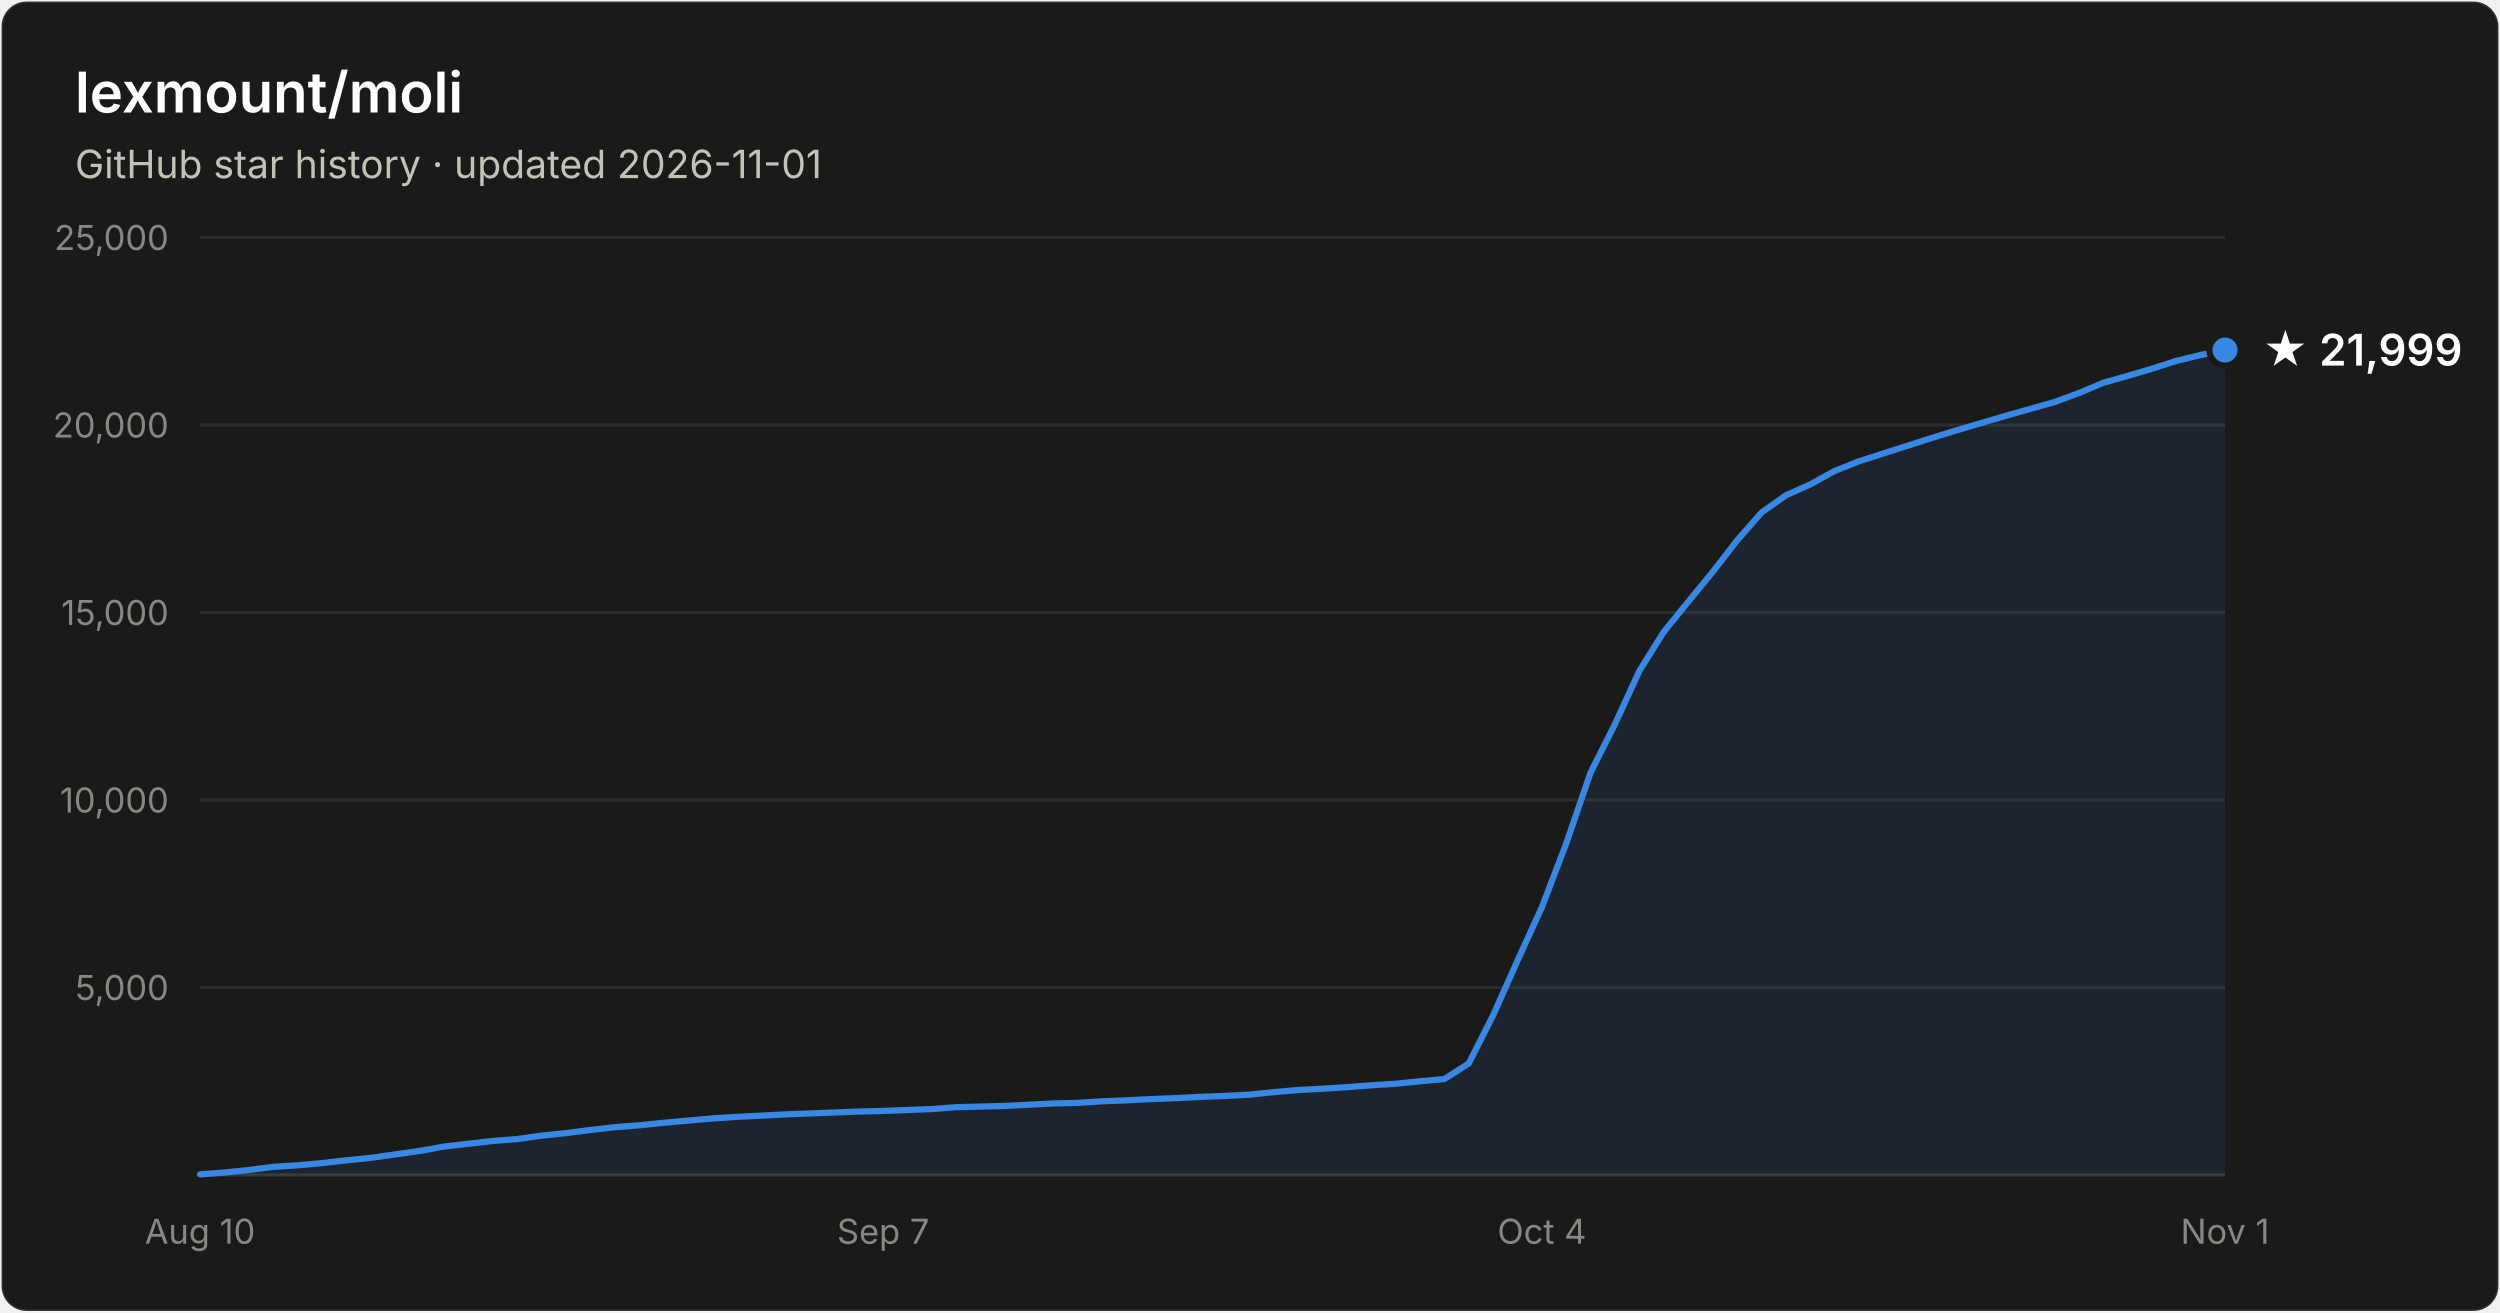
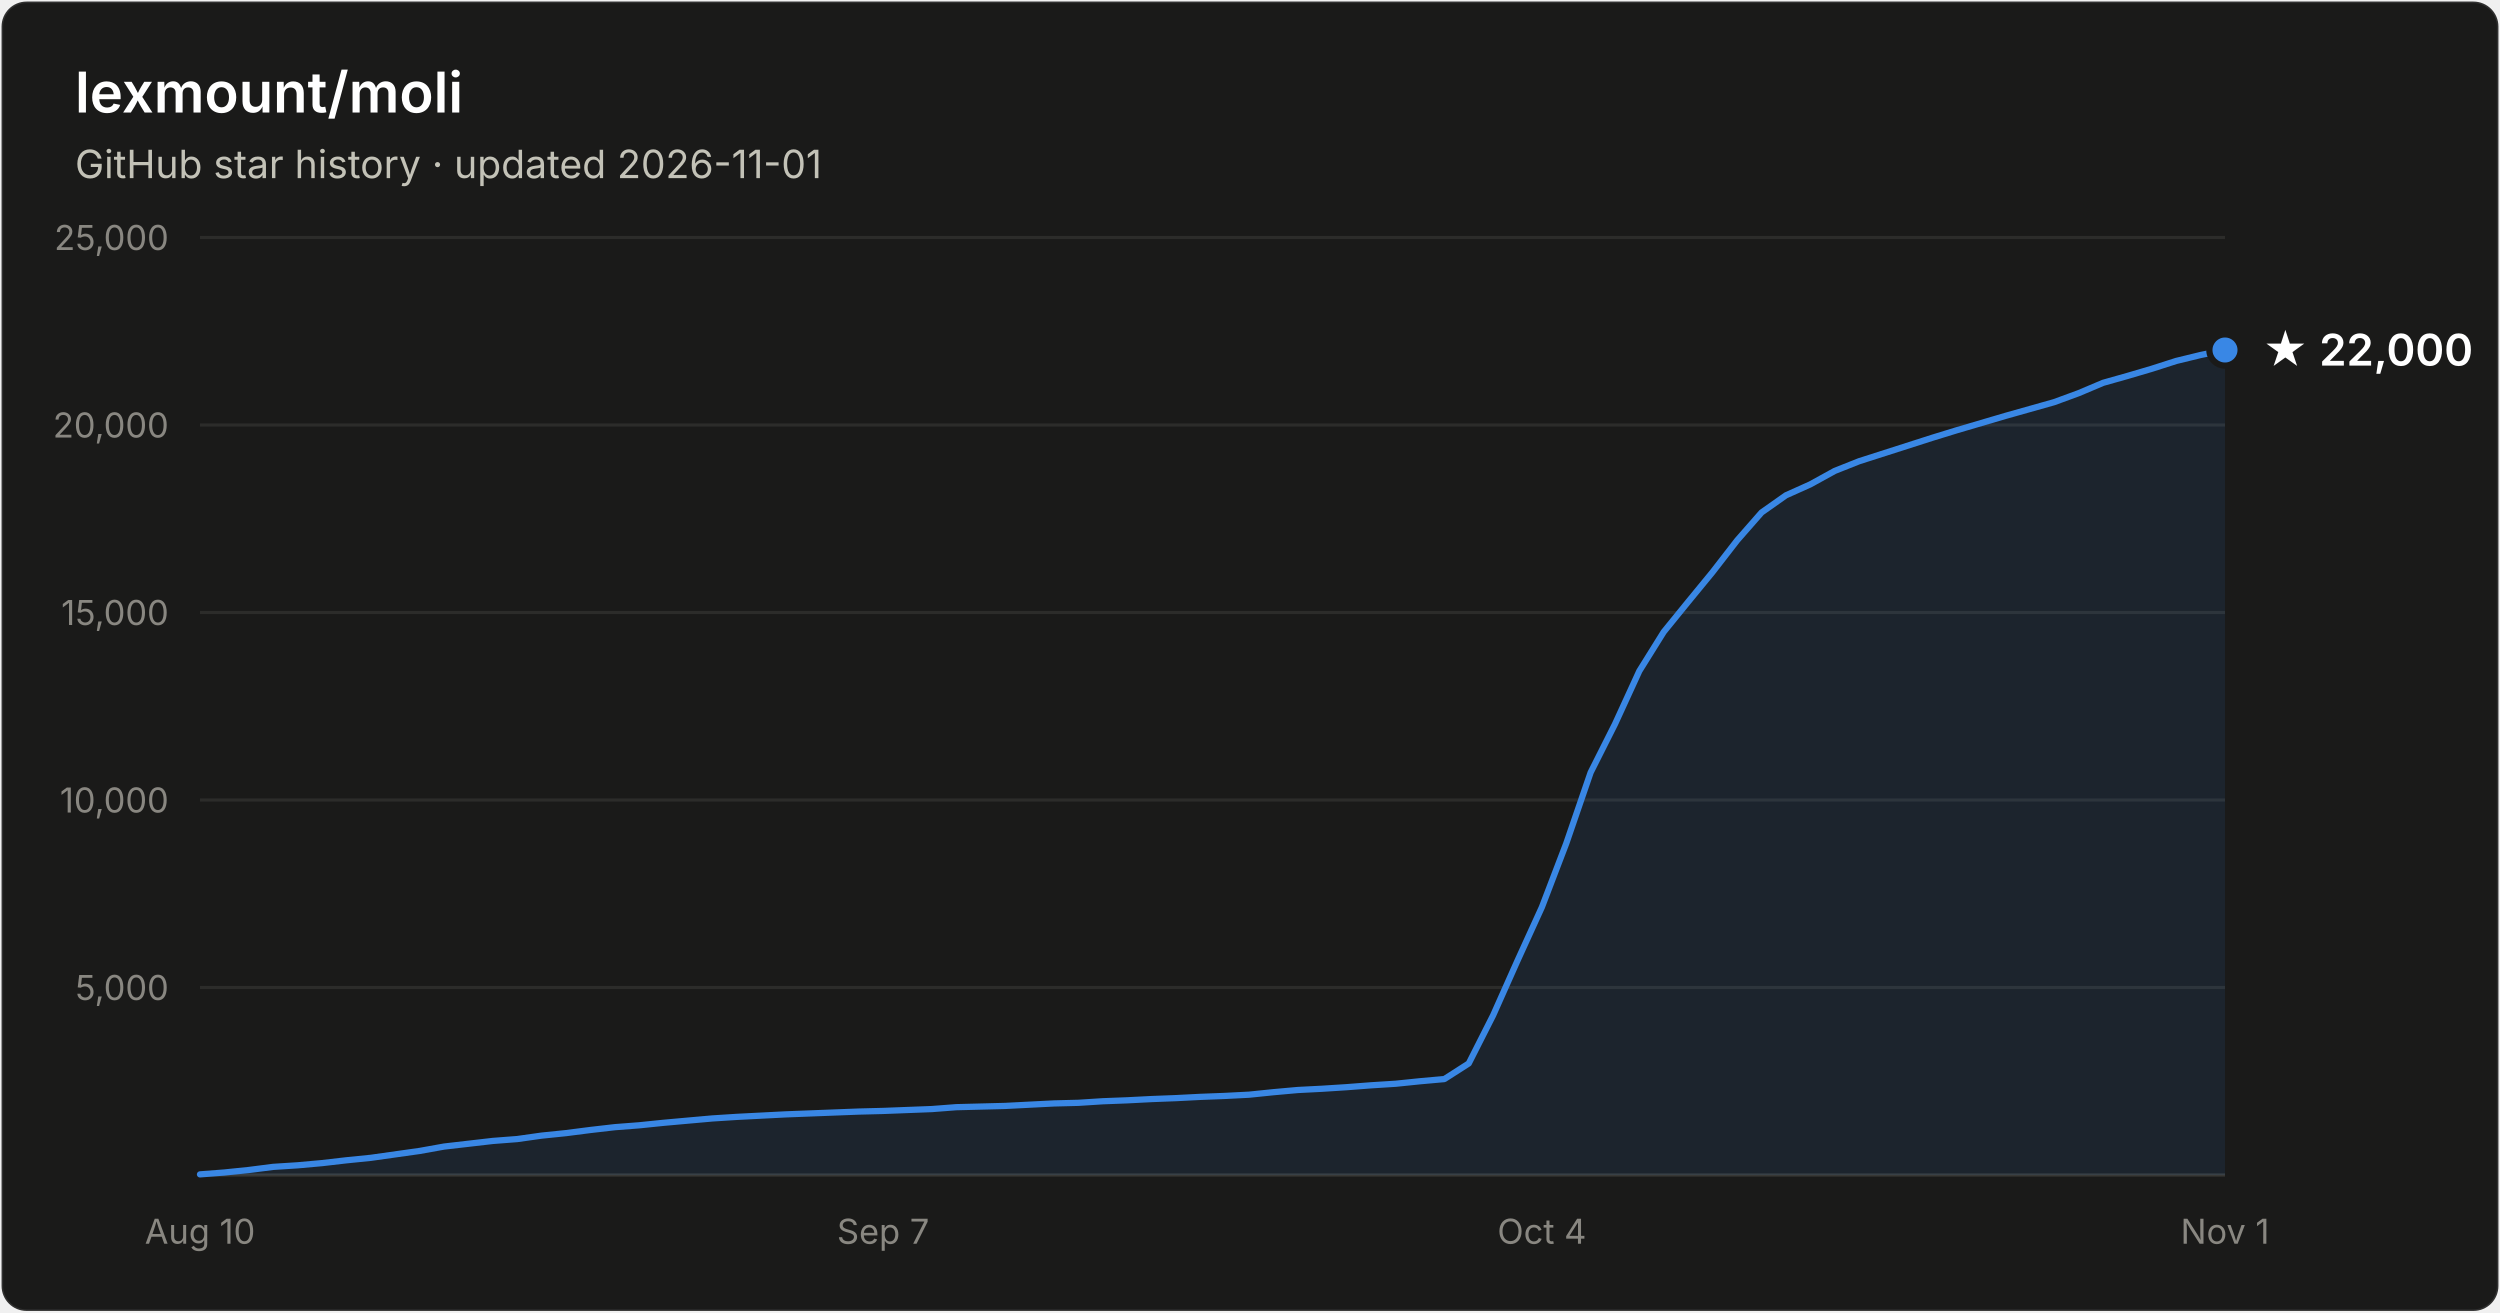
- <svg xmlns="http://www.w3.org/2000/svg" width="800" height="420" viewBox="0 0 800 420" font-family="system-ui, -apple-system, Segoe UI, sans-serif" role="img" aria-label="Star history of lexmount/moli: 21,999 stars as of 2026-11-01">
+ <svg xmlns="http://www.w3.org/2000/svg" width="800" height="420" viewBox="0 0 800 420" font-family="system-ui, -apple-system, Segoe UI, sans-serif" role="img" aria-label="Star history of lexmount/moli: 22,000 stars as of 2026-11-01">
  <rect x="0.5" y="0.5" width="799" height="419" rx="8" fill="#1a1a19" stroke="rgba(255,255,255,0.10)" />
  <text x="24" y="36" fill="#ffffff" font-size="18" font-weight="600">lexmount/moli</text>
  <text x="24" y="57" fill="#c3c2b7" font-size="12.5">GitHub star history · updated 2026-11-01</text>
  <line x1="64" y1="316.0" x2="712" y2="316.0" stroke="#2c2c2a" stroke-width="1" />
  <text x="54" y="320.0" text-anchor="end" fill="#898781" font-size="11" style="font-variant-numeric:tabular-nums">5,000</text>
  <line x1="64" y1="256.0" x2="712" y2="256.0" stroke="#2c2c2a" stroke-width="1" />
  <text x="54" y="260.0" text-anchor="end" fill="#898781" font-size="11" style="font-variant-numeric:tabular-nums">10,000</text>
  <line x1="64" y1="196.0" x2="712" y2="196.0" stroke="#2c2c2a" stroke-width="1" />
  <text x="54" y="200.0" text-anchor="end" fill="#898781" font-size="11" style="font-variant-numeric:tabular-nums">15,000</text>
  <line x1="64" y1="136.0" x2="712" y2="136.0" stroke="#2c2c2a" stroke-width="1" />
  <text x="54" y="140.0" text-anchor="end" fill="#898781" font-size="11" style="font-variant-numeric:tabular-nums">20,000</text>
  <line x1="64" y1="76.0" x2="712" y2="76.0" stroke="#2c2c2a" stroke-width="1" />
  <text x="54" y="80.0" text-anchor="end" fill="#898781" font-size="11" style="font-variant-numeric:tabular-nums">25,000</text>
  <line x1="64" y1="376" x2="712" y2="376" stroke="#383835" stroke-width="1" />
  <text x="64.0" y="398" text-anchor="middle" fill="#898781" font-size="11" style="font-variant-numeric:tabular-nums">Aug 10</text>
  <text x="282.6" y="398" text-anchor="middle" fill="#898781" font-size="11" style="font-variant-numeric:tabular-nums">Sep 7</text>
  <text x="493.4" y="398" text-anchor="middle" fill="#898781" font-size="11" style="font-variant-numeric:tabular-nums">Oct 4</text>
  <text x="712.0" y="398" text-anchor="middle" fill="#898781" font-size="11" style="font-variant-numeric:tabular-nums">Nov 1</text>
  <path d="M64.0 375.8 L71.8 375.2 L79.6 374.4 L87.4 373.4 L95.2 372.9 L103.0 372.2 L110.8 371.3 L118.7 370.5 L126.5 369.4 L134.3 368.3 L142.1 366.9 L149.9 366.0 L157.7 365.1 L165.5 364.5 L173.3 363.4 L181.1 362.6 L188.9 361.6 L196.7 360.7 L204.5 360.1 L212.3 359.3 L220.1 358.6 L228.0 357.9 L235.8 357.4 L243.6 357.0 L251.4 356.6 L259.2 356.3 L267.0 356.0 L274.8 355.7 L282.6 355.5 L290.4 355.2 L298.2 354.9 L306.0 354.3 L313.8 354.1 L321.6 353.9 L329.4 353.5 L337.3 353.1 L345.1 352.9 L352.9 352.4 L360.7 352.1 L368.5 351.7 L376.3 351.4 L384.1 351.0 L391.9 350.7 L399.7 350.3 L407.5 349.5 L415.3 348.8 L423.1 348.4 L430.9 347.9 L438.7 347.3 L446.6 346.8 L454.4 346.0 L462.2 345.3 L470.0 340.3 L477.8 324.9 L485.6 307.4 L493.4 290.3 L501.2 269.9 L509.0 247.2 L516.8 231.7 L524.6 214.7 L532.4 202.2 L540.2 192.6 L548.0 183.1 L555.9 172.9 L563.7 164.0 L571.5 158.5 L579.3 155.0 L587.1 150.7 L594.9 147.6 L602.7 145.1 L610.5 142.6 L618.3 140.1 L626.1 137.7 L633.9 135.4 L641.7 133.1 L649.5 130.9 L657.3 128.7 L665.2 125.8 L673.0 122.5 L680.8 120.3 L688.6 118.0 L696.4 115.5 L704.2 113.6 L712.0 112.0 L712.0 376 L64.0 376 Z" fill="#3987e5" fill-opacity="0.1" />
  <path d="M64.0 375.8 L71.8 375.2 L79.6 374.4 L87.4 373.4 L95.2 372.9 L103.0 372.2 L110.8 371.3 L118.7 370.5 L126.5 369.4 L134.3 368.3 L142.1 366.9 L149.9 366.0 L157.7 365.1 L165.5 364.5 L173.3 363.4 L181.1 362.6 L188.9 361.6 L196.7 360.7 L204.5 360.1 L212.3 359.3 L220.1 358.6 L228.0 357.9 L235.8 357.4 L243.6 357.0 L251.4 356.6 L259.2 356.3 L267.0 356.0 L274.8 355.7 L282.6 355.5 L290.4 355.2 L298.2 354.9 L306.0 354.3 L313.8 354.1 L321.6 353.9 L329.4 353.5 L337.3 353.1 L345.1 352.9 L352.9 352.4 L360.7 352.1 L368.5 351.7 L376.3 351.4 L384.1 351.0 L391.9 350.7 L399.7 350.3 L407.5 349.5 L415.3 348.8 L423.1 348.4 L430.9 347.9 L438.7 347.3 L446.6 346.8 L454.4 346.0 L462.2 345.3 L470.0 340.3 L477.8 324.9 L485.6 307.4 L493.4 290.3 L501.2 269.9 L509.0 247.2 L516.8 231.7 L524.6 214.7 L532.4 202.2 L540.2 192.6 L548.0 183.1 L555.9 172.9 L563.7 164.0 L571.5 158.5 L579.3 155.0 L587.1 150.7 L594.9 147.6 L602.7 145.1 L610.5 142.6 L618.3 140.1 L626.1 137.7 L633.9 135.4 L641.7 133.1 L649.5 130.9 L657.3 128.7 L665.2 125.8 L673.0 122.5 L680.8 120.3 L688.6 118.0 L696.4 115.5 L704.2 113.6 L712.0 112.0" fill="none" stroke="#3987e5" stroke-width="2" stroke-linejoin="round" stroke-linecap="round" />
  <circle cx="712.0" cy="112.0" r="5" fill="#3987e5" stroke="#1a1a19" stroke-width="2" />
-   <text x="724.0" y="117.0" fill="#ffffff" font-size="14" font-weight="600">★ 21,999</text>
+   <text x="724.0" y="117.0" fill="#ffffff" font-size="14" font-weight="600">★ 22,000</text>
</svg>
